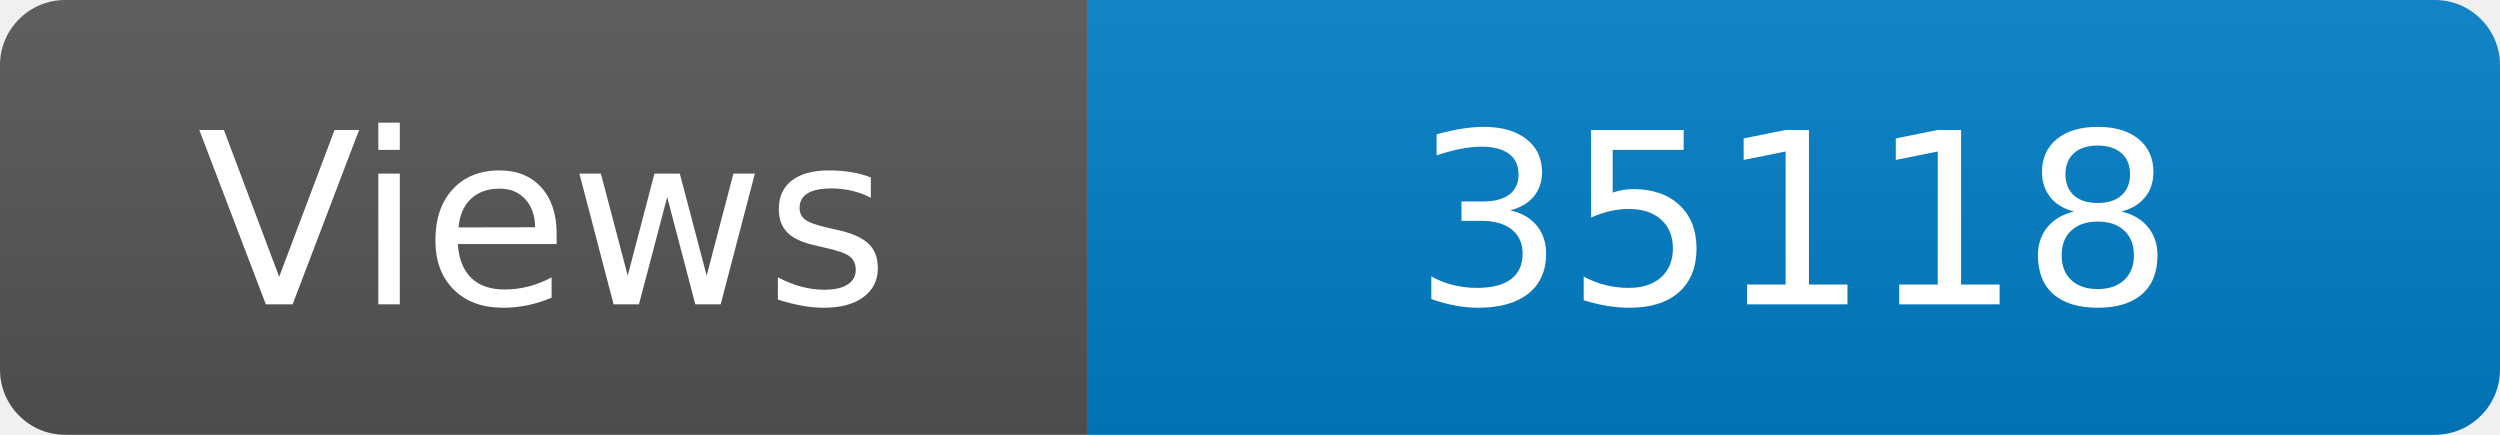
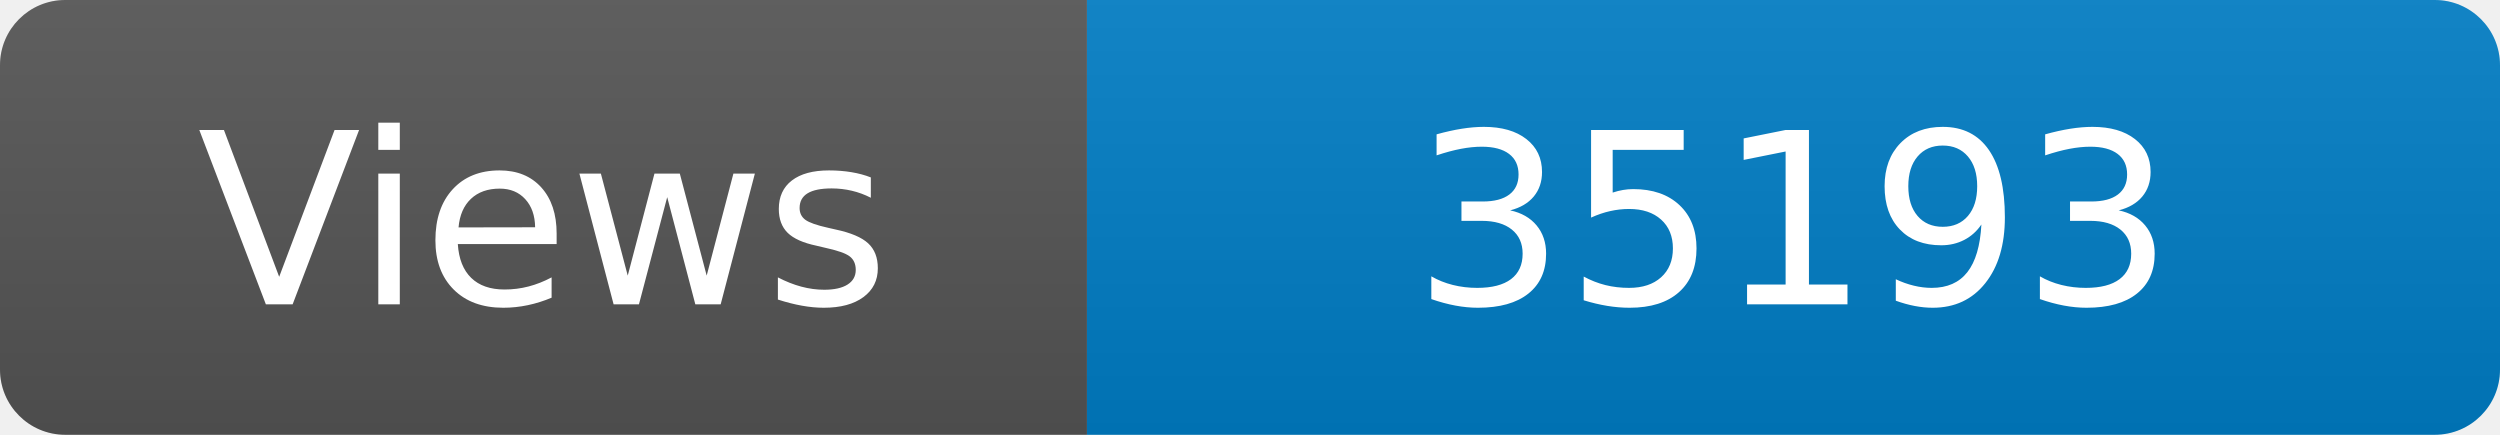
<svg xmlns="http://www.w3.org/2000/svg" width="115" height="20" role="img" aria-label="Maintained?: yes">
  <linearGradient id="s" x2="0" y2="100%">
    <stop offset="0" stop-color="#bbb" stop-opacity=".1" />
    <stop offset="1" stop-opacity=".1" />
  </linearGradient>
  <clipPath id="r">
    <rect width="115" height="20" rx="3" fill="#fff" />
  </clipPath>
  <g clip-path="url(#r)">
    <rect width="50" height="20" fill="#555" />
    <rect x="50" width="160" height="20" fill="#007ec6" />
    <rect width="115" height="20" fill="url(#s)" />
  </g>
  <g fill="#fff" text-anchor="middle" font-family="Verdana,Geneva,DejaVu Sans,sans-serif" font-size="110">
    <text x="250" y="140" transform="scale(.1)" fill="#fff">Views</text>
-     <text x="825" y="140" transform="scale(.1)" fill="#fff">35118</text>
+     <text x="825" y="140" transform="scale(.1)" fill="#fff">35193</text>
  </g>
</svg>
